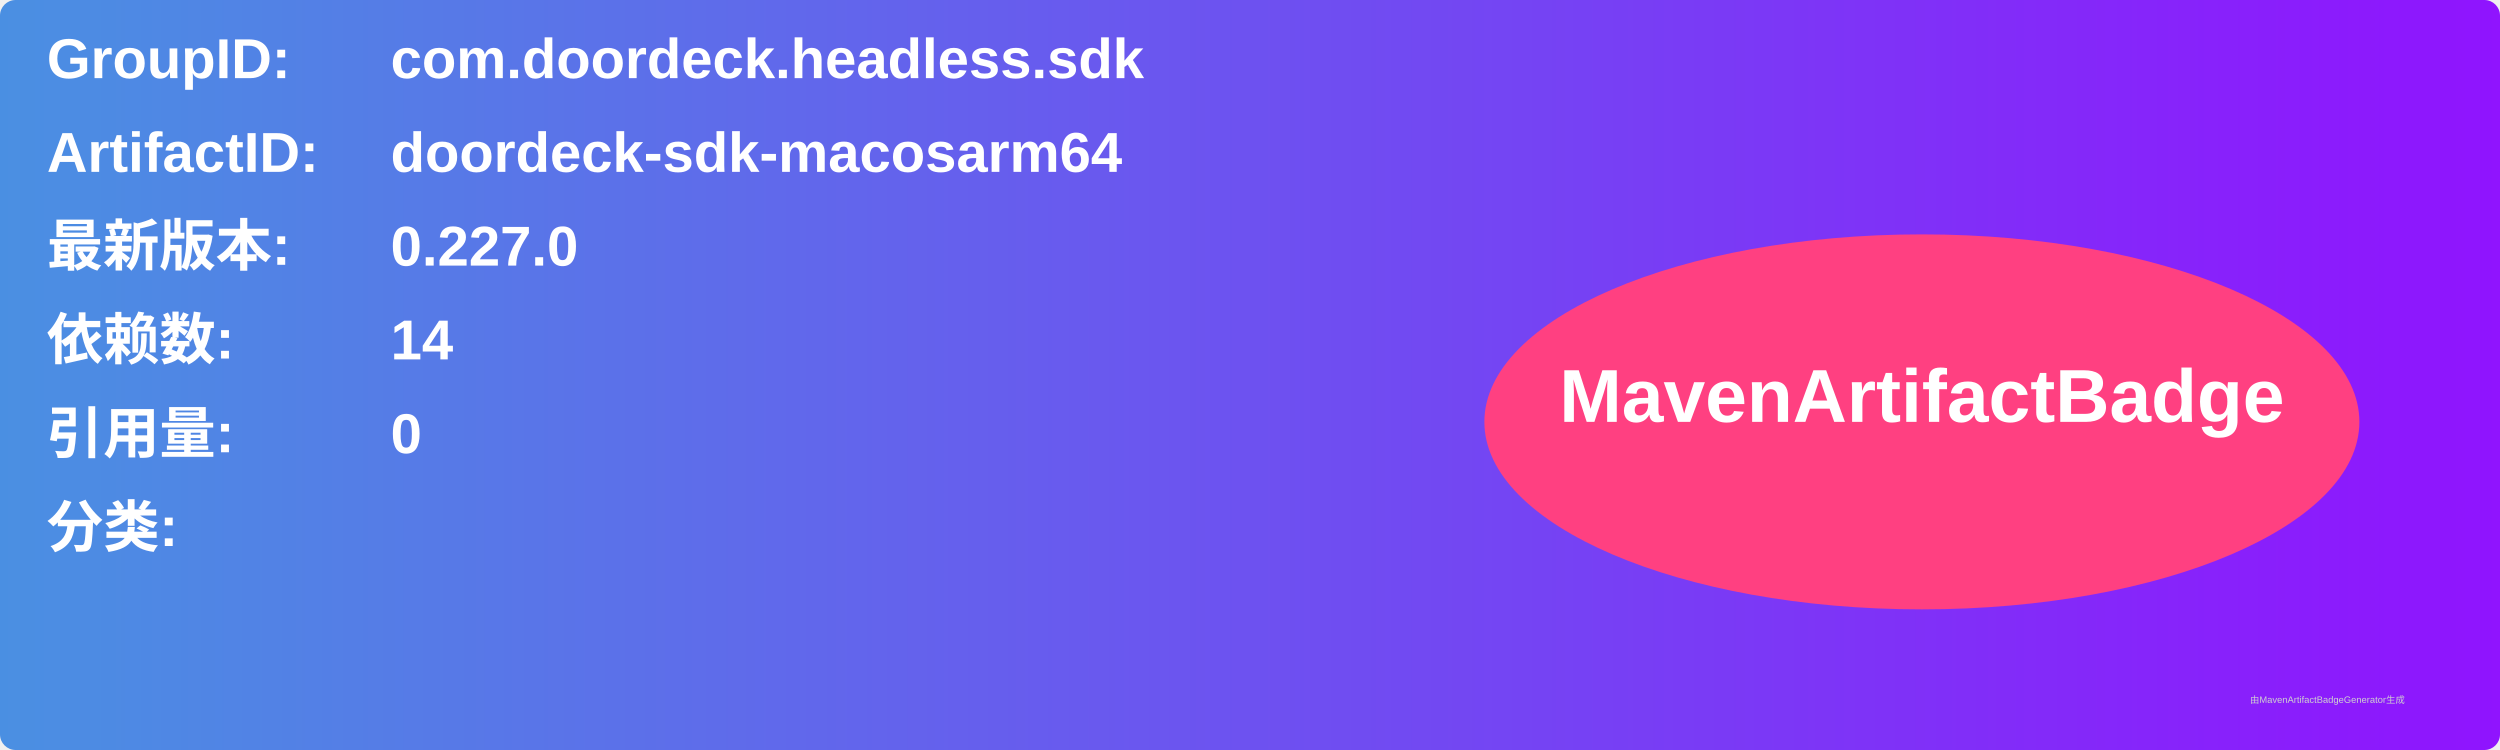
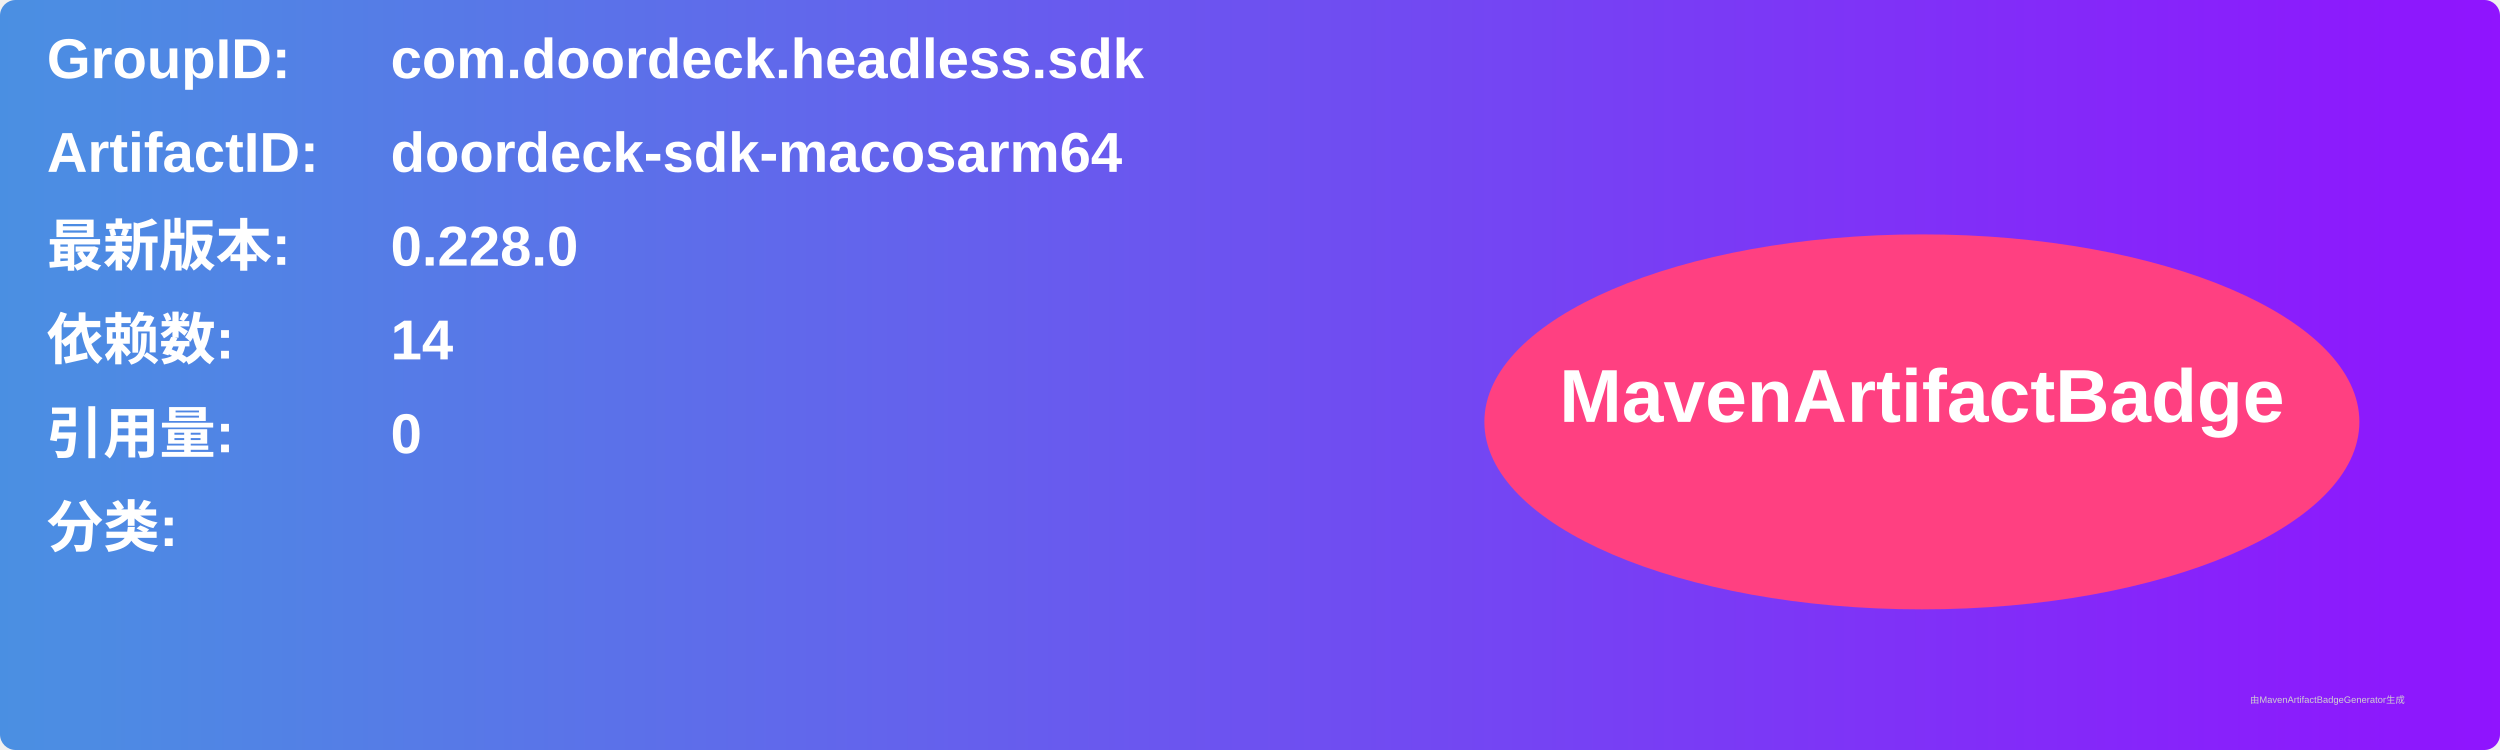
<svg xmlns="http://www.w3.org/2000/svg" width="800" height="240" viewBox="0 0 800 240">
  <linearGradient id="grad" x1="0%" y1="0%" x2="100%" y2="0%">
    <stop offset="0%" stop-color="#4a90e2" />
    <stop offset="100%" stop-color="#9013fe" />
  </linearGradient>
  <rect width="100%" height="100%" rx="5" ry="5" fill="url(#grad)" />
  <g transform="translate(15, 15)">
    <text x="0" y="10" font-family="Arial" font-size="18" fill="white" font-weight="bold" width="260">GroupID:</text>
    <text x="110" y="10" font-family="Arial" font-size="18" fill="white" font-weight="bold" width="460">com.doordeck.headless.sdk</text>
    <text x="0" y="40" font-family="Arial" font-size="18" fill="white" font-weight="bold" width="260">ArtifactID:</text>
    <text x="110" y="40" font-family="Arial" font-size="18" fill="white" font-weight="bold" width="460">doordeck-sdk-macosarm64</text>
    <text x="0" y="70" font-family="Arial" font-size="18" fill="white" font-weight="bold">最新版本:</text>
    <text x="110" y="70" font-family="Arial" font-size="18" fill="white" font-weight="bold">
-       <tspan font-weight="bold">0.227.0</tspan>
+       <tspan font-weight="bold">0.228.0</tspan>
    </text>
    <text x="0" y="100" font-family="Arial" font-size="18" fill="white" font-weight="bold">依赖数: </text>
    <text x="110" y="100" font-family="Arial" font-size="18" fill="white">
      <tspan font-weight="bold">14</tspan>
    </text>
    <text x="0" y="130" font-family="Arial" font-size="18" fill="white" font-weight="bold">引用量: </text>
    <text x="110" y="130" font-family="Arial" font-size="18" fill="white">
      <tspan font-weight="bold">0</tspan>
    </text>
    <text x="0" y="160" font-family="Arial" font-size="18" fill="white" font-weight="bold">分类:</text>
    <text x="10" y="190" font-family="Arial" font-size="10" fill="white">
      <tspan font-weight="bold" />
    </text>
    <ellipse cx="600" cy="120" rx="140" ry="60" fill="#ff4081" />
    <text x="600" y="120" text-anchor="middle" font-family="Arial" font-size="24" fill="white" font-weight="bold">MavenArtifactBadge</text>
  </g>
  <text x="720" y="225" font-family="Arial" font-size="3" fill="#d0d0d0">由MavenArtifactBadgeGenerator生成</text>
</svg>
